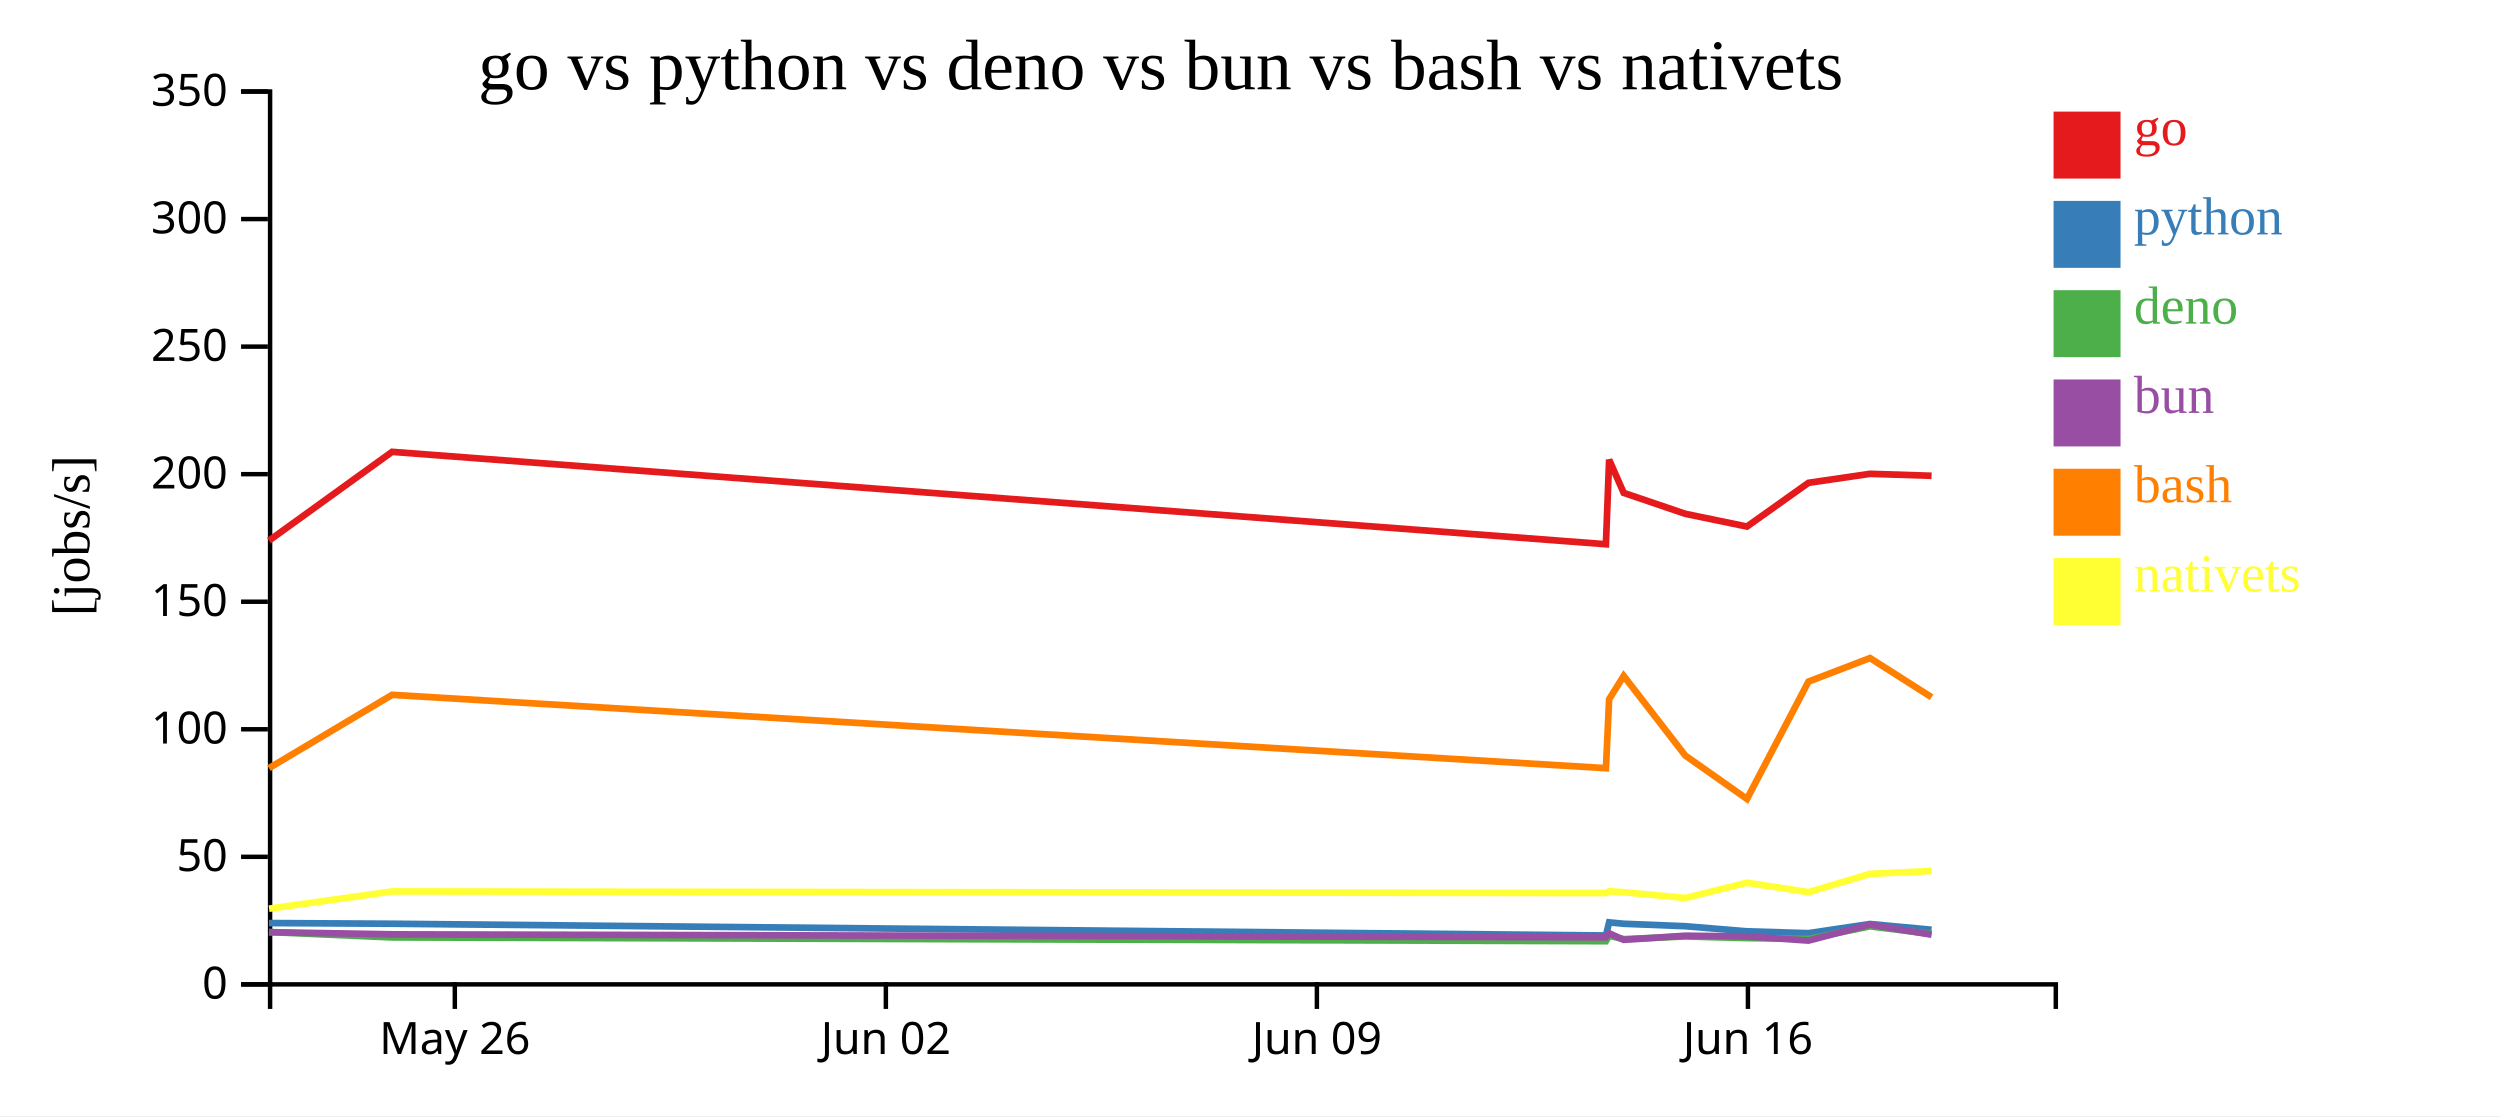
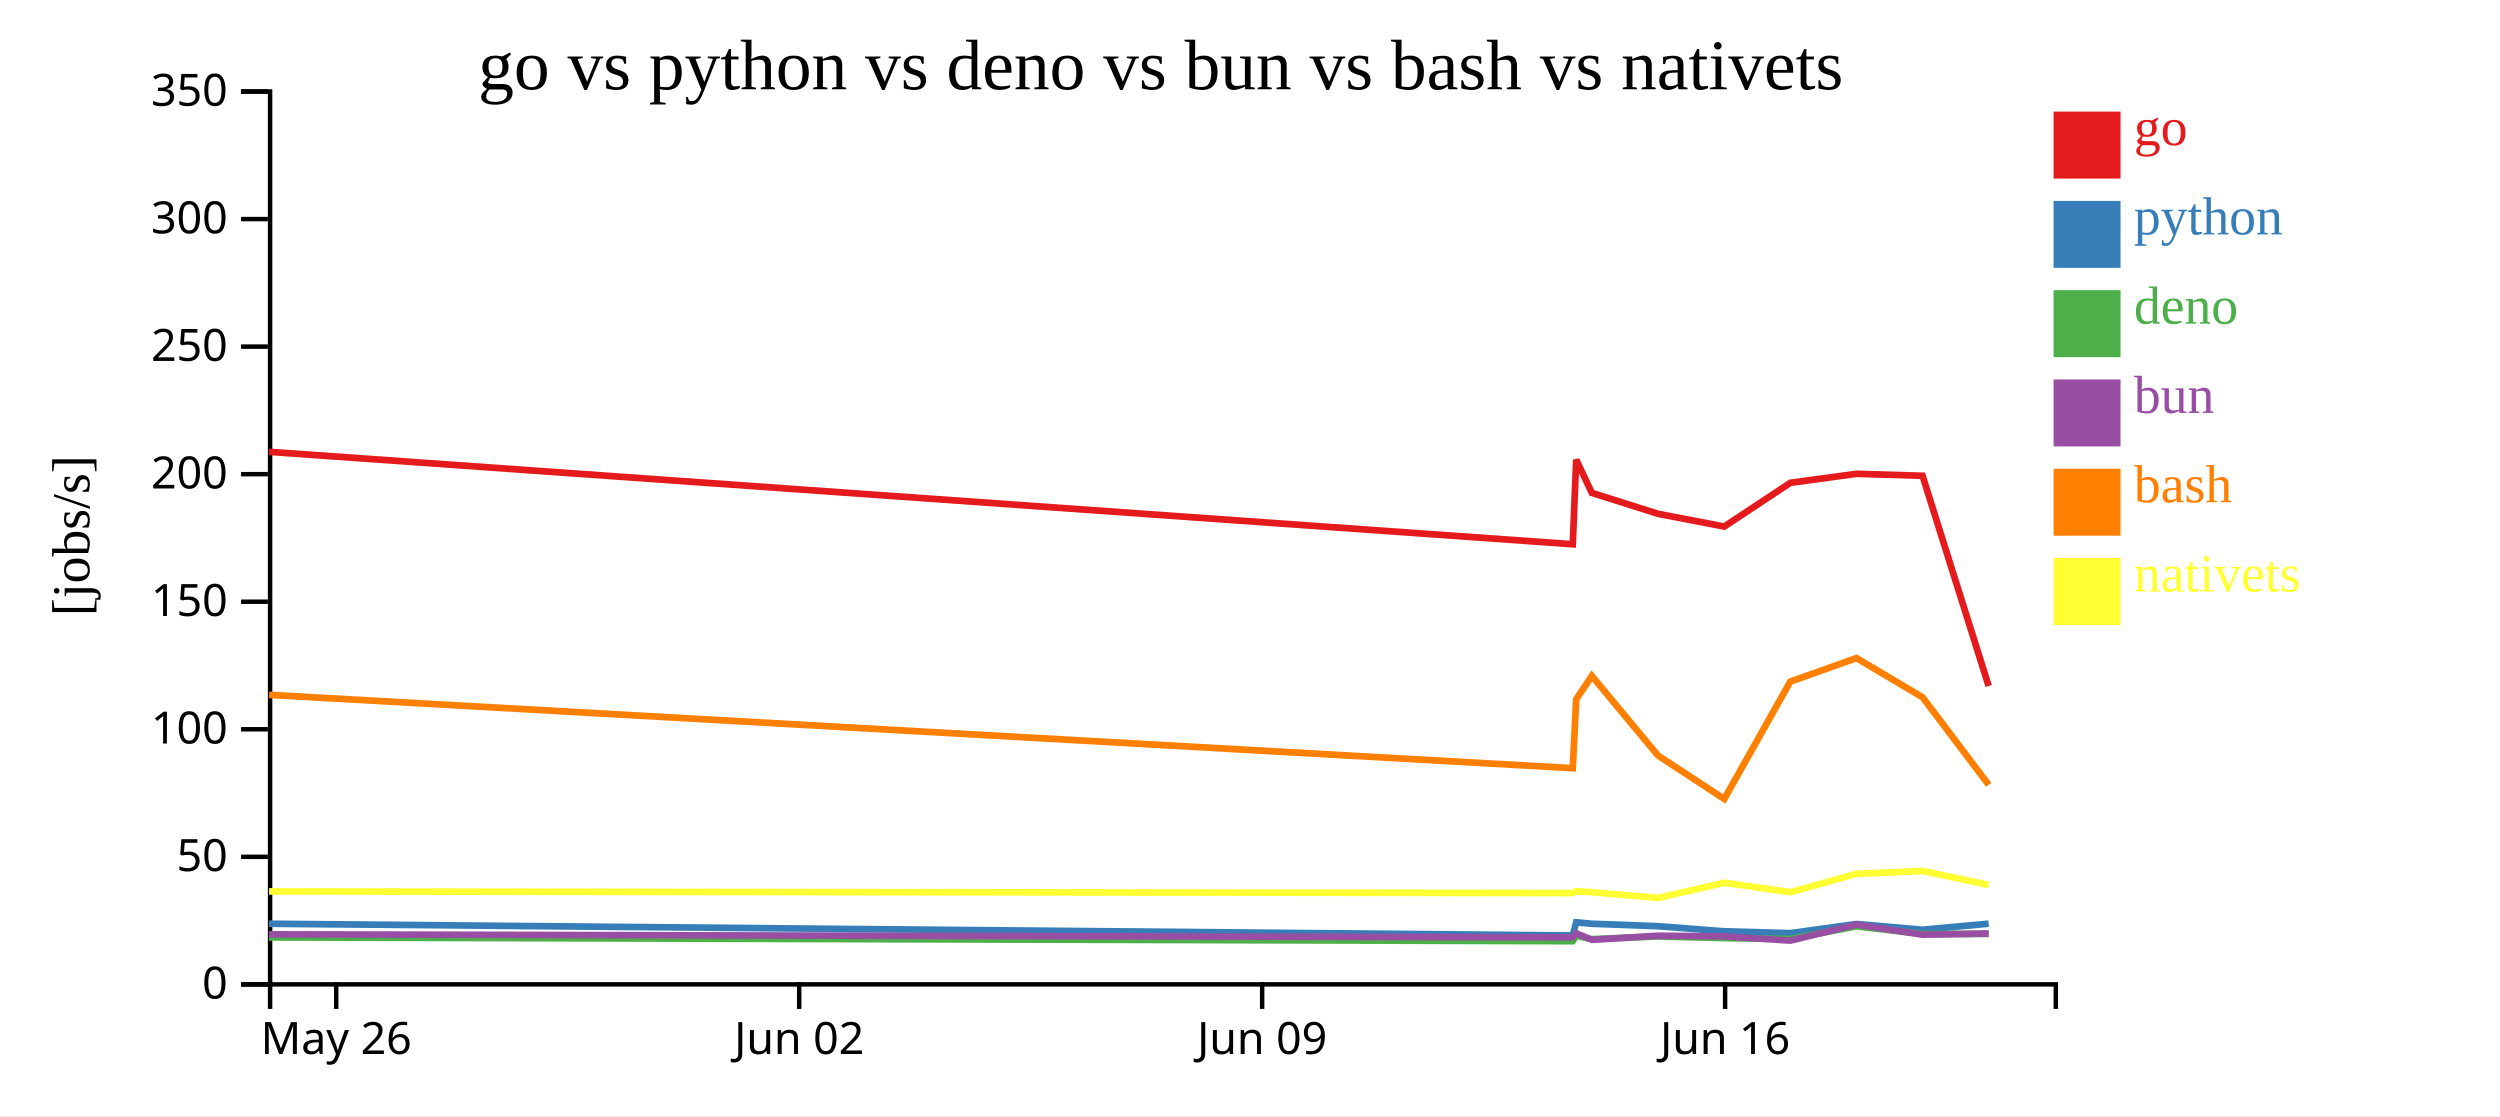
<svg xmlns="http://www.w3.org/2000/svg" width="560" height="250">
  <rect width="100%" height="100%" fill="white" />
  <g transform="translate(60,20)">
    <g transform="translate(0,200)" fill="none" font-size="10" font-family="sans-serif" text-anchor="middle">
      <path class="domain" stroke="currentColor" d="M0.5,6V0.5H400.5V6" />
-       <g class="tick" opacity="1" transform="translate(41.87931,0)">
+       <g class="tick" opacity="1" transform="translate(15.31481,0)">
        <line stroke="currentColor" y2="6" />
        <text fill="currentColor" y="9" dy="0.71em">May 26</text>
      </g>
-       <g class="tick" opacity="1" transform="translate(138.431,0)">
+       <g class="tick" opacity="1" transform="translate(119.0185,0)">
        <line stroke="currentColor" y2="6" />
        <text fill="currentColor" y="9" dy="0.71em">Jun 02</text>
      </g>
-       <g class="tick" opacity="1" transform="translate(234.9828,0)">
+       <g class="tick" opacity="1" transform="translate(222.7222,0)">
        <line stroke="currentColor" y2="6" />
        <text fill="currentColor" y="9" dy="0.71em">Jun 09</text>
      </g>
-       <g class="tick" opacity="1" transform="translate(331.5345,0)">
+       <g class="tick" opacity="1" transform="translate(326.4259,0)">
        <line stroke="currentColor" y2="6" />
        <text fill="currentColor" y="9" dy="0.71em">Jun 16</text>
      </g>
    </g>
    <g fill="none" font-size="10" font-family="sans-serif" text-anchor="end">
      <path class="domain" stroke="currentColor" d="M-6,200.5H0.5V0.5H-6" />
      <g class="tick" opacity="1" transform="translate(0,200.5)">
        <line stroke="currentColor" x2="-6" />
        <text fill="currentColor" x="-9" dy="0.32em">0</text>
      </g>
      <g class="tick" opacity="1" transform="translate(0,171.9286)">
        <line stroke="currentColor" x2="-6" />
        <text fill="currentColor" x="-9" dy="0.32em">50</text>
      </g>
      <g class="tick" opacity="1" transform="translate(0,143.3571)">
        <line stroke="currentColor" x2="-6" />
        <text fill="currentColor" x="-9" dy="0.32em">100</text>
      </g>
      <g class="tick" opacity="1" transform="translate(0,114.7857)">
        <line stroke="currentColor" x2="-6" />
        <text fill="currentColor" x="-9" dy="0.32em">150</text>
      </g>
      <g class="tick" opacity="1" transform="translate(0,86.21429)">
        <line stroke="currentColor" x2="-6" />
        <text fill="currentColor" x="-9" dy="0.32em">200</text>
      </g>
      <g class="tick" opacity="1" transform="translate(0,57.64286)">
        <line stroke="currentColor" x2="-6" />
        <text fill="currentColor" x="-9" dy="0.32em">250</text>
      </g>
      <g class="tick" opacity="1" transform="translate(0,29.07143)">
        <line stroke="currentColor" x2="-6" />
        <text fill="currentColor" x="-9" dy="0.32em">300</text>
      </g>
      <g class="tick" opacity="1" transform="translate(0,0.5)">
        <line stroke="currentColor" x2="-6" />
        <text fill="currentColor" x="-9" dy="0.32em">350</text>
      </g>
    </g>
    <text text-anchor="middle" style="font-size: 12px" transform="rotate(-90)" y="-40" x="-100">[jobs/s]</text>
    <text text-anchor="middle" style="font-size: 16px" y="0" x="200">go vs python vs deno vs bun vs bash vs nativets</text>
-     <path class="line" fill="none" stroke="#e41a1c" stroke-width="1.5" d="M0.252,101.094L27.827,81.212L299.725,101.909L300.444,82.976L303.704,90.405L317.494,95.093L331.313,97.95L345.094,88.153L358.88,86.136L372.669,86.576" />
-     <path class="line" fill="none" stroke="#377eb8" stroke-width="1.5" d="M0.25,186.764L27.825,186.918L299.723,189.547L300.442,186.608L303.702,186.921L317.492,187.472L331.311,188.614L345.092,189.03L358.878,186.976L372.667,188.262" />
-     <path class="line" fill="none" stroke="#4daf4a" stroke-width="1.5" d="M0.242,188.779L27.817,189.984L299.714,190.829L300.434,189.601L303.693,190.369L317.484,189.76L331.302,190.134L345.082,190.328L358.87,187.497L372.658,189.221" />
-     <path class="line" fill="none" stroke="#984ea3" stroke-width="1.5" d="M0.247,188.805L27.822,189.293L299.718,189.968L300.438,189.049L303.698,190.515L317.488,189.601L331.306,189.758L345.088,190.694L358.874,187.103L372.663,189.366" />
-     <path class="line" fill="none" stroke="#ff7f00" stroke-width="1.5" d="M0.257,152.059L27.83,135.643L299.729,152.071L300.447,136.621L303.707,131.413L317.498,149.238L331.318,158.968L345.097,132.678L358.882,127.405L372.672,136.182" />
-     <path class="line" fill="none" stroke="#ffff33" stroke-width="1.5" d="M0.268,183.549L27.84,179.678L299.739,180.04L300.456,179.648L303.716,179.853L317.508,181.144L331.326,177.729L345.106,179.848L358.89,175.733L372.679,175.097" />
+     <path class="line" fill="none" stroke="#e41a1c" stroke-width="1.5" d="M0.259,81.212L292.297,101.909L293.069,82.976L296.571,90.405L311.383,95.093L326.225,97.95L341.027,88.153L355.834,86.136L370.644,86.576L385.457,133.663" />
+     <path class="line" fill="none" stroke="#377eb8" stroke-width="1.5" d="M0.257,186.918L292.295,189.547L293.067,186.608L296.568,186.921L311.38,187.472L326.222,188.614L341.025,189.03L355.831,186.976L370.642,188.262L385.454,186.905" />
+     <path class="line" fill="none" stroke="#4daf4a" stroke-width="1.5" d="M0.248,189.984L292.285,190.829L293.058,189.601L296.559,190.369L311.371,189.76L326.213,190.134L341.014,190.328L355.823,187.497L370.633,189.221L385.445,189.199" />
+     <path class="line" fill="none" stroke="#984ea3" stroke-width="1.5" d="M0.253,189.293L292.29,189.968L293.063,189.049L296.564,190.515L311.376,189.601L326.218,189.758L341.02,190.694L355.827,187.103L370.638,189.366L385.45,189.111" />
+     <path class="line" fill="none" stroke="#ff7f00" stroke-width="1.5" d="M0.262,135.643L292.302,152.071L293.073,136.621L296.574,131.413L311.387,149.238L326.23,158.968L341.03,132.678L355.837,127.405L370.648,136.182L385.462,155.804" />
+     <path class="line" fill="none" stroke="#ffff33" stroke-width="1.5" d="M0.272,179.678L292.312,180.04L293.082,179.648L296.584,179.853L311.398,181.144L326.239,177.729L341.04,179.848L355.845,175.733L370.656,175.097L385.471,178.234" />
    <rect class="dot" x="400" y="5" width="15" height="15" style="fill: #e41a1c;" />
    <rect class="dot" x="400" y="25" width="15" height="15" style="fill: #377eb8;" />
    <rect class="dot" x="400" y="45" width="15" height="15" style="fill: #4daf4a;" />
    <rect class="dot" x="400" y="65" width="15" height="15" style="fill: #984ea3;" />
    <rect class="dot" x="400" y="85" width="15" height="15" style="fill: #ff7f00;" />
    <rect class="dot" x="400" y="105" width="15" height="15" style="fill: #ffff33;" />
    <text class="label" x="418" y="12.5" style="fill: #e41a1c; alignment-baseline: middle;" text-anchor="left">go</text>
    <text class="label" x="418" y="32.5" style="fill: #377eb8; alignment-baseline: middle;" text-anchor="left">python</text>
    <text class="label" x="418" y="52.5" style="fill: #4daf4a; alignment-baseline: middle;" text-anchor="left">deno</text>
    <text class="label" x="418" y="72.5" style="fill: #984ea3; alignment-baseline: middle;" text-anchor="left">bun</text>
    <text class="label" x="418" y="92.5" style="fill: #ff7f00; alignment-baseline: middle;" text-anchor="left">bash</text>
    <text class="label" x="418" y="112.5" style="fill: #ffff33; alignment-baseline: middle;" text-anchor="left">nativets</text>
  </g>
</svg>
